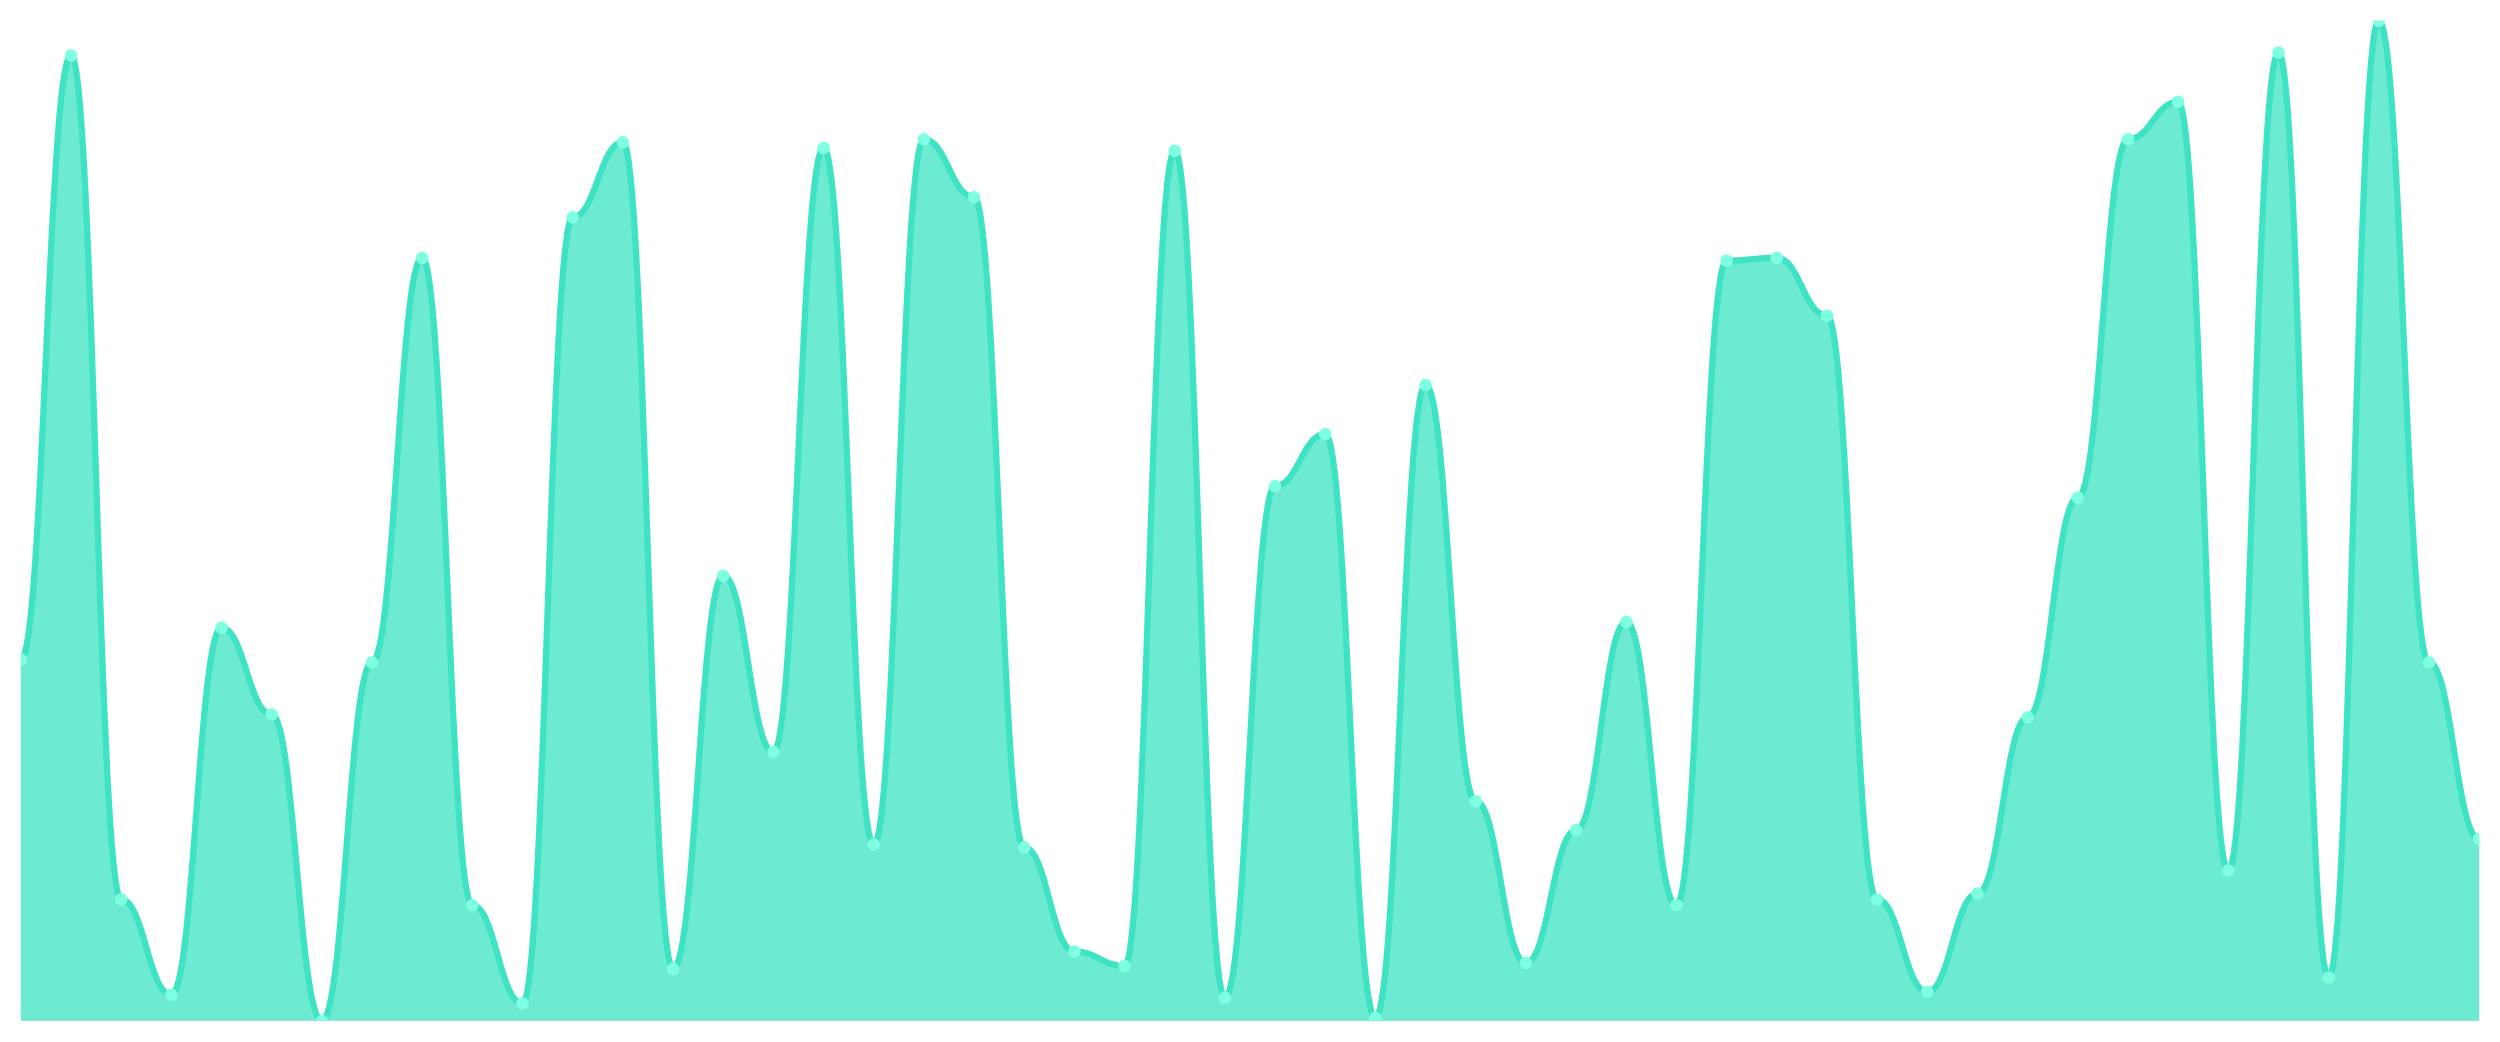
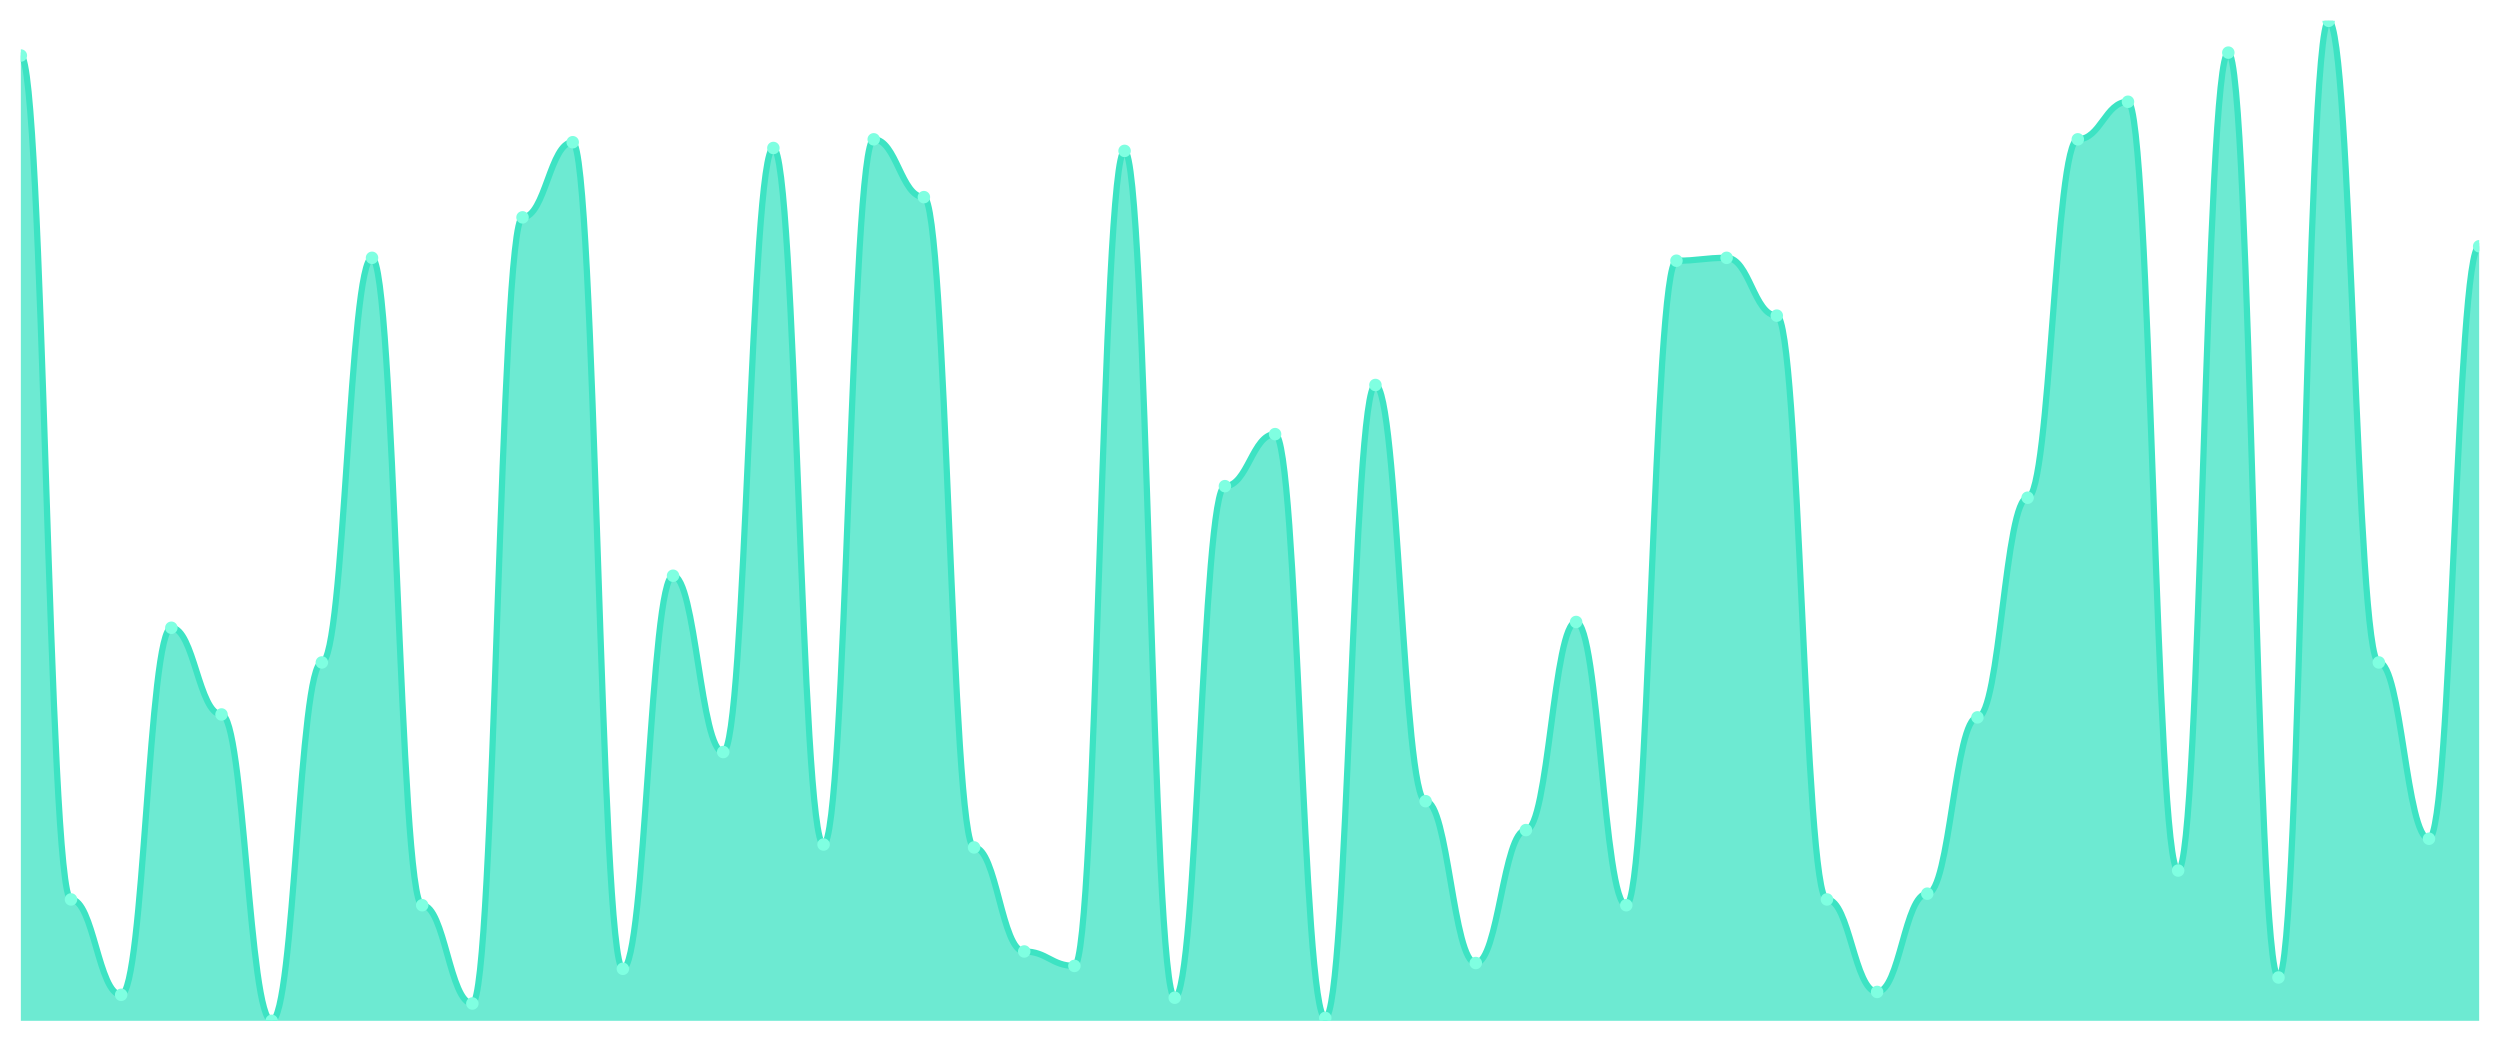
<svg xmlns="http://www.w3.org/2000/svg" viewBox="0 0 1200 500" width="1200" height="500">
  <defs>
    <clipPath id="c">
      <rect x="10" y="10" width="1180" height="480" />
    </clipPath>
  </defs>
  <rect width="1200" height="500" fill="none" />
  <g clip-path="url(#c)">
-     <path d="M 10,490 L 10,316.59 C 20.837,316.59 23.245,26.647 34.082,26.647 C 44.918,26.647 47.327,431.734 58.163,431.734 C 69,431.734 71.408,477.514 82.245,477.514 C 93.082,477.514 95.49,301.329 106.327,301.329 C 117.163,301.329 119.571,342.948 130.408,342.948 C 141.245,342.948 143.653,490 154.49,490 C 165.327,490 167.735,317.977 178.571,317.977 C 189.408,317.977 191.816,123.757 202.653,123.757 C 213.49,123.757 215.898,434.509 226.735,434.509 C 237.571,434.509 239.98,481.676 250.816,481.676 C 261.653,481.676 264.061,104.335 274.898,104.335 C 285.735,104.335 288.143,68.266 298.98,68.266 C 309.816,68.266 312.224,465.029 323.061,465.029 C 333.898,465.029 336.306,276.358 347.143,276.358 C 357.98,276.358 360.388,360.983 371.224,360.983 C 382.061,360.983 384.469,71.04 395.306,71.04 C 406.143,71.04 408.551,405.376 419.388,405.376 C 430.224,405.376 432.633,66.879 443.469,66.879 C 454.306,66.879 456.714,94.624 467.551,94.624 C 478.388,94.624 480.796,406.763 491.633,406.763 C 502.469,406.763 504.878,456.705 515.714,456.705 C 526.551,456.705 528.959,463.642 539.796,463.642 C 550.633,463.642 553.041,72.428 563.878,72.428 C 574.714,72.428 577.122,478.902 587.959,478.902 C 598.796,478.902 601.204,233.353 612.041,233.353 C 622.878,233.353 625.286,208.382 636.122,208.382 C 646.959,208.382 649.367,488.613 660.204,488.613 C 671.041,488.613 673.449,184.798 684.286,184.798 C 695.122,184.798 697.531,384.566 708.367,384.566 C 719.204,384.566 721.612,462.254 732.449,462.254 C 743.286,462.254 745.694,398.439 756.531,398.439 C 767.367,398.439 769.776,298.555 780.612,298.555 C 791.449,298.555 793.857,434.509 804.694,434.509 C 815.531,434.509 817.939,125.145 828.776,125.145 C 839.612,125.145 842.02,123.757 852.857,123.757 C 863.694,123.757 866.102,151.503 876.939,151.503 C 887.776,151.503 890.184,431.734 901.02,431.734 C 911.857,431.734 914.265,476.127 925.102,476.127 C 935.939,476.127 938.347,428.96 949.184,428.96 C 960.02,428.96 962.429,344.335 973.265,344.335 C 984.102,344.335 986.51,238.902 997.347,238.902 C 1008.184,238.902 1010.592,66.879 1021.429,66.879 C 1032.265,66.879 1034.673,48.844 1045.51,48.844 C 1056.347,48.844 1058.755,417.861 1069.592,417.861 C 1080.429,417.861 1082.837,25.26 1093.673,25.26 C 1104.51,25.26 1106.918,469.191 1117.755,469.191 C 1128.592,469.191 1131,10 1141.837,10 C 1152.673,10 1155.082,317.977 1165.918,317.977 C 1176.755,317.977 1179.163,402.601 1190,402.601 L 1190,490 Z" fill="rgba(61,227,195,0.75)" />
-     <path d="M 10,316.59 C 20.837,316.59 23.245,26.647 34.082,26.647 C 44.918,26.647 47.327,431.734 58.163,431.734 C 69,431.734 71.408,477.514 82.245,477.514 C 93.082,477.514 95.49,301.329 106.327,301.329 C 117.163,301.329 119.571,342.948 130.408,342.948 C 141.245,342.948 143.653,490 154.49,490 C 165.327,490 167.735,317.977 178.571,317.977 C 189.408,317.977 191.816,123.757 202.653,123.757 C 213.49,123.757 215.898,434.509 226.735,434.509 C 237.571,434.509 239.98,481.676 250.816,481.676 C 261.653,481.676 264.061,104.335 274.898,104.335 C 285.735,104.335 288.143,68.266 298.98,68.266 C 309.816,68.266 312.224,465.029 323.061,465.029 C 333.898,465.029 336.306,276.358 347.143,276.358 C 357.98,276.358 360.388,360.983 371.224,360.983 C 382.061,360.983 384.469,71.04 395.306,71.04 C 406.143,71.04 408.551,405.376 419.388,405.376 C 430.224,405.376 432.633,66.879 443.469,66.879 C 454.306,66.879 456.714,94.624 467.551,94.624 C 478.388,94.624 480.796,406.763 491.633,406.763 C 502.469,406.763 504.878,456.705 515.714,456.705 C 526.551,456.705 528.959,463.642 539.796,463.642 C 550.633,463.642 553.041,72.428 563.878,72.428 C 574.714,72.428 577.122,478.902 587.959,478.902 C 598.796,478.902 601.204,233.353 612.041,233.353 C 622.878,233.353 625.286,208.382 636.122,208.382 C 646.959,208.382 649.367,488.613 660.204,488.613 C 671.041,488.613 673.449,184.798 684.286,184.798 C 695.122,184.798 697.531,384.566 708.367,384.566 C 719.204,384.566 721.612,462.254 732.449,462.254 C 743.286,462.254 745.694,398.439 756.531,398.439 C 767.367,398.439 769.776,298.555 780.612,298.555 C 791.449,298.555 793.857,434.509 804.694,434.509 C 815.531,434.509 817.939,125.145 828.776,125.145 C 839.612,125.145 842.02,123.757 852.857,123.757 C 863.694,123.757 866.102,151.503 876.939,151.503 C 887.776,151.503 890.184,431.734 901.02,431.734 C 911.857,431.734 914.265,476.127 925.102,476.127 C 935.939,476.127 938.347,428.96 949.184,428.96 C 960.02,428.96 962.429,344.335 973.265,344.335 C 984.102,344.335 986.51,238.902 997.347,238.902 C 1008.184,238.902 1010.592,66.879 1021.429,66.879 C 1032.265,66.879 1034.673,48.844 1045.51,48.844 C 1056.347,48.844 1058.755,417.861 1069.592,417.861 C 1080.429,417.861 1082.837,25.26 1093.673,25.26 C 1104.51,25.26 1106.918,469.191 1117.755,469.191 C 1128.592,469.191 1131,10 1141.837,10 C 1152.673,10 1155.082,317.977 1165.918,317.977 C 1176.755,317.977 1179.163,402.601 1190,402.601" fill="none" stroke="#3de3c3" stroke-width="3" stroke-linecap="round" stroke-linejoin="round" />
-     <circle cx="10" cy="316.59" r="3" fill="#7fffe1" />
-     <circle cx="34.082" cy="26.647" r="3" fill="#7fffe1" />
-     <circle cx="58.163" cy="431.734" r="3" fill="#7fffe1" />
-     <circle cx="82.245" cy="477.514" r="3" fill="#7fffe1" />
-     <circle cx="106.327" cy="301.329" r="3" fill="#7fffe1" />
-     <circle cx="130.408" cy="342.948" r="3" fill="#7fffe1" />
-     <circle cx="154.49" cy="490" r="3" fill="#7fffe1" />
-     <circle cx="178.571" cy="317.977" r="3" fill="#7fffe1" />
-     <circle cx="202.653" cy="123.757" r="3" fill="#7fffe1" />
-     <circle cx="226.735" cy="434.509" r="3" fill="#7fffe1" />
-     <circle cx="250.816" cy="481.676" r="3" fill="#7fffe1" />
-     <circle cx="274.898" cy="104.335" r="3" fill="#7fffe1" />
-     <circle cx="298.98" cy="68.266" r="3" fill="#7fffe1" />
-     <circle cx="323.061" cy="465.029" r="3" fill="#7fffe1" />
-     <circle cx="347.143" cy="276.358" r="3" fill="#7fffe1" />
-     <circle cx="371.224" cy="360.983" r="3" fill="#7fffe1" />
-     <circle cx="395.306" cy="71.04" r="3" fill="#7fffe1" />
-     <circle cx="419.388" cy="405.376" r="3" fill="#7fffe1" />
-     <circle cx="443.469" cy="66.879" r="3" fill="#7fffe1" />
-     <circle cx="467.551" cy="94.624" r="3" fill="#7fffe1" />
-     <circle cx="491.633" cy="406.763" r="3" fill="#7fffe1" />
-     <circle cx="515.714" cy="456.705" r="3" fill="#7fffe1" />
-     <circle cx="539.796" cy="463.642" r="3" fill="#7fffe1" />
-     <circle cx="563.878" cy="72.428" r="3" fill="#7fffe1" />
-     <circle cx="587.959" cy="478.902" r="3" fill="#7fffe1" />
-     <circle cx="612.041" cy="233.353" r="3" fill="#7fffe1" />
-     <circle cx="636.122" cy="208.382" r="3" fill="#7fffe1" />
-     <circle cx="660.204" cy="488.613" r="3" fill="#7fffe1" />
-     <circle cx="684.286" cy="184.798" r="3" fill="#7fffe1" />
-     <circle cx="708.367" cy="384.566" r="3" fill="#7fffe1" />
-     <circle cx="732.449" cy="462.254" r="3" fill="#7fffe1" />
-     <circle cx="756.531" cy="398.439" r="3" fill="#7fffe1" />
-     <circle cx="780.612" cy="298.555" r="3" fill="#7fffe1" />
-     <circle cx="804.694" cy="434.509" r="3" fill="#7fffe1" />
-     <circle cx="828.776" cy="125.145" r="3" fill="#7fffe1" />
-     <circle cx="852.857" cy="123.757" r="3" fill="#7fffe1" />
-     <circle cx="876.939" cy="151.503" r="3" fill="#7fffe1" />
-     <circle cx="901.02" cy="431.734" r="3" fill="#7fffe1" />
-     <circle cx="925.102" cy="476.127" r="3" fill="#7fffe1" />
-     <circle cx="949.184" cy="428.96" r="3" fill="#7fffe1" />
-     <circle cx="973.265" cy="344.335" r="3" fill="#7fffe1" />
-     <circle cx="997.347" cy="238.902" r="3" fill="#7fffe1" />
-     <circle cx="1021.429" cy="66.879" r="3" fill="#7fffe1" />
-     <circle cx="1045.51" cy="48.844" r="3" fill="#7fffe1" />
-     <circle cx="1069.592" cy="417.861" r="3" fill="#7fffe1" />
-     <circle cx="1093.673" cy="25.26" r="3" fill="#7fffe1" />
-     <circle cx="1117.755" cy="469.191" r="3" fill="#7fffe1" />
-     <circle cx="1141.837" cy="10" r="3" fill="#7fffe1" />
-     <circle cx="1165.918" cy="317.977" r="3" fill="#7fffe1" />
-     <circle cx="1190" cy="402.601" r="3" fill="#7fffe1" />
+     <path d="M 10,490 L 10,26.647 C 20.837,26.647 23.245,431.734 34.082,431.734 C 44.918,431.734 47.327,477.514 58.163,477.514 C 69,477.514 71.408,301.329 82.245,301.329 C 93.082,301.329 95.49,342.948 106.327,342.948 C 117.163,342.948 119.571,490 130.408,490 C 141.245,490 143.653,317.977 154.49,317.977 C 165.327,317.977 167.735,123.757 178.571,123.757 C 189.408,123.757 191.816,434.509 202.653,434.509 C 213.49,434.509 215.898,481.676 226.735,481.676 C 237.571,481.676 239.98,104.335 250.816,104.335 C 261.653,104.335 264.061,68.266 274.898,68.266 C 285.735,68.266 288.143,465.029 298.98,465.029 C 309.816,465.029 312.224,276.358 323.061,276.358 C 333.898,276.358 336.306,360.983 347.143,360.983 C 357.98,360.983 360.388,71.04 371.224,71.04 C 382.061,71.04 384.469,405.376 395.306,405.376 C 406.143,405.376 408.551,66.879 419.388,66.879 C 430.224,66.879 432.633,94.624 443.469,94.624 C 454.306,94.624 456.714,406.763 467.551,406.763 C 478.388,406.763 480.796,456.705 491.633,456.705 C 502.469,456.705 504.878,463.642 515.714,463.642 C 526.551,463.642 528.959,72.428 539.796,72.428 C 550.633,72.428 553.041,478.902 563.878,478.902 C 574.714,478.902 577.122,233.353 587.959,233.353 C 598.796,233.353 601.204,208.382 612.041,208.382 C 622.878,208.382 625.286,488.613 636.122,488.613 C 646.959,488.613 649.367,184.798 660.204,184.798 C 671.041,184.798 673.449,384.566 684.286,384.566 C 695.122,384.566 697.531,462.254 708.367,462.254 C 719.204,462.254 721.612,398.439 732.449,398.439 C 743.286,398.439 745.694,298.555 756.531,298.555 C 767.367,298.555 769.776,434.509 780.612,434.509 C 791.449,434.509 793.857,125.145 804.694,125.145 C 815.531,125.145 817.939,123.757 828.776,123.757 C 839.612,123.757 842.02,151.503 852.857,151.503 C 863.694,151.503 866.102,431.734 876.939,431.734 C 887.776,431.734 890.184,476.127 901.02,476.127 C 911.857,476.127 914.265,428.96 925.102,428.96 C 935.939,428.96 938.347,344.335 949.184,344.335 C 960.02,344.335 962.429,238.902 973.265,238.902 C 984.102,238.902 986.51,66.879 997.347,66.879 C 1008.184,66.879 1010.592,48.844 1021.429,48.844 C 1032.265,48.844 1034.673,417.861 1045.51,417.861 C 1056.347,417.861 1058.755,25.26 1069.592,25.26 C 1080.429,25.26 1082.837,469.191 1093.673,469.191 C 1104.51,469.191 1106.918,10 1117.755,10 C 1128.592,10 1131,317.977 1141.837,317.977 C 1152.673,317.977 1155.082,402.601 1165.918,402.601 C 1176.755,402.601 1179.163,118.208 1190,118.208 L 1190,490 Z" fill="rgba(61,227,195,0.75)" />
+     <path d="M 10,26.647 C 20.837,26.647 23.245,431.734 34.082,431.734 C 44.918,431.734 47.327,477.514 58.163,477.514 C 69,477.514 71.408,301.329 82.245,301.329 C 93.082,301.329 95.49,342.948 106.327,342.948 C 117.163,342.948 119.571,490 130.408,490 C 141.245,490 143.653,317.977 154.49,317.977 C 165.327,317.977 167.735,123.757 178.571,123.757 C 189.408,123.757 191.816,434.509 202.653,434.509 C 213.49,434.509 215.898,481.676 226.735,481.676 C 237.571,481.676 239.98,104.335 250.816,104.335 C 261.653,104.335 264.061,68.266 274.898,68.266 C 285.735,68.266 288.143,465.029 298.98,465.029 C 309.816,465.029 312.224,276.358 323.061,276.358 C 333.898,276.358 336.306,360.983 347.143,360.983 C 357.98,360.983 360.388,71.04 371.224,71.04 C 382.061,71.04 384.469,405.376 395.306,405.376 C 406.143,405.376 408.551,66.879 419.388,66.879 C 430.224,66.879 432.633,94.624 443.469,94.624 C 454.306,94.624 456.714,406.763 467.551,406.763 C 478.388,406.763 480.796,456.705 491.633,456.705 C 502.469,456.705 504.878,463.642 515.714,463.642 C 526.551,463.642 528.959,72.428 539.796,72.428 C 550.633,72.428 553.041,478.902 563.878,478.902 C 574.714,478.902 577.122,233.353 587.959,233.353 C 598.796,233.353 601.204,208.382 612.041,208.382 C 622.878,208.382 625.286,488.613 636.122,488.613 C 646.959,488.613 649.367,184.798 660.204,184.798 C 671.041,184.798 673.449,384.566 684.286,384.566 C 695.122,384.566 697.531,462.254 708.367,462.254 C 719.204,462.254 721.612,398.439 732.449,398.439 C 743.286,398.439 745.694,298.555 756.531,298.555 C 767.367,298.555 769.776,434.509 780.612,434.509 C 791.449,434.509 793.857,125.145 804.694,125.145 C 815.531,125.145 817.939,123.757 828.776,123.757 C 839.612,123.757 842.02,151.503 852.857,151.503 C 863.694,151.503 866.102,431.734 876.939,431.734 C 887.776,431.734 890.184,476.127 901.02,476.127 C 911.857,476.127 914.265,428.96 925.102,428.96 C 935.939,428.96 938.347,344.335 949.184,344.335 C 960.02,344.335 962.429,238.902 973.265,238.902 C 984.102,238.902 986.51,66.879 997.347,66.879 C 1008.184,66.879 1010.592,48.844 1021.429,48.844 C 1032.265,48.844 1034.673,417.861 1045.51,417.861 C 1056.347,417.861 1058.755,25.26 1069.592,25.26 C 1080.429,25.26 1082.837,469.191 1093.673,469.191 C 1104.51,469.191 1106.918,10 1117.755,10 C 1128.592,10 1131,317.977 1141.837,317.977 C 1152.673,317.977 1155.082,402.601 1165.918,402.601 C 1176.755,402.601 1179.163,118.208 1190,118.208" fill="none" stroke="#3de3c3" stroke-width="3" stroke-linecap="round" stroke-linejoin="round" />
+     <circle cx="10" cy="26.647" r="3" fill="#7fffe1" />
+     <circle cx="34.082" cy="431.734" r="3" fill="#7fffe1" />
+     <circle cx="58.163" cy="477.514" r="3" fill="#7fffe1" />
+     <circle cx="82.245" cy="301.329" r="3" fill="#7fffe1" />
+     <circle cx="106.327" cy="342.948" r="3" fill="#7fffe1" />
+     <circle cx="130.408" cy="490" r="3" fill="#7fffe1" />
+     <circle cx="154.49" cy="317.977" r="3" fill="#7fffe1" />
+     <circle cx="178.571" cy="123.757" r="3" fill="#7fffe1" />
+     <circle cx="202.653" cy="434.509" r="3" fill="#7fffe1" />
+     <circle cx="226.735" cy="481.676" r="3" fill="#7fffe1" />
+     <circle cx="250.816" cy="104.335" r="3" fill="#7fffe1" />
+     <circle cx="274.898" cy="68.266" r="3" fill="#7fffe1" />
+     <circle cx="298.98" cy="465.029" r="3" fill="#7fffe1" />
+     <circle cx="323.061" cy="276.358" r="3" fill="#7fffe1" />
+     <circle cx="347.143" cy="360.983" r="3" fill="#7fffe1" />
+     <circle cx="371.224" cy="71.04" r="3" fill="#7fffe1" />
+     <circle cx="395.306" cy="405.376" r="3" fill="#7fffe1" />
+     <circle cx="419.388" cy="66.879" r="3" fill="#7fffe1" />
+     <circle cx="443.469" cy="94.624" r="3" fill="#7fffe1" />
+     <circle cx="467.551" cy="406.763" r="3" fill="#7fffe1" />
+     <circle cx="491.633" cy="456.705" r="3" fill="#7fffe1" />
+     <circle cx="515.714" cy="463.642" r="3" fill="#7fffe1" />
+     <circle cx="539.796" cy="72.428" r="3" fill="#7fffe1" />
+     <circle cx="563.878" cy="478.902" r="3" fill="#7fffe1" />
+     <circle cx="587.959" cy="233.353" r="3" fill="#7fffe1" />
+     <circle cx="612.041" cy="208.382" r="3" fill="#7fffe1" />
+     <circle cx="636.122" cy="488.613" r="3" fill="#7fffe1" />
+     <circle cx="660.204" cy="184.798" r="3" fill="#7fffe1" />
+     <circle cx="684.286" cy="384.566" r="3" fill="#7fffe1" />
+     <circle cx="708.367" cy="462.254" r="3" fill="#7fffe1" />
+     <circle cx="732.449" cy="398.439" r="3" fill="#7fffe1" />
+     <circle cx="756.531" cy="298.555" r="3" fill="#7fffe1" />
+     <circle cx="780.612" cy="434.509" r="3" fill="#7fffe1" />
+     <circle cx="804.694" cy="125.145" r="3" fill="#7fffe1" />
+     <circle cx="828.776" cy="123.757" r="3" fill="#7fffe1" />
+     <circle cx="852.857" cy="151.503" r="3" fill="#7fffe1" />
+     <circle cx="876.939" cy="431.734" r="3" fill="#7fffe1" />
+     <circle cx="901.02" cy="476.127" r="3" fill="#7fffe1" />
+     <circle cx="925.102" cy="428.96" r="3" fill="#7fffe1" />
+     <circle cx="949.184" cy="344.335" r="3" fill="#7fffe1" />
+     <circle cx="973.265" cy="238.902" r="3" fill="#7fffe1" />
+     <circle cx="997.347" cy="66.879" r="3" fill="#7fffe1" />
+     <circle cx="1021.429" cy="48.844" r="3" fill="#7fffe1" />
+     <circle cx="1045.51" cy="417.861" r="3" fill="#7fffe1" />
+     <circle cx="1069.592" cy="25.26" r="3" fill="#7fffe1" />
+     <circle cx="1093.673" cy="469.191" r="3" fill="#7fffe1" />
+     <circle cx="1117.755" cy="10" r="3" fill="#7fffe1" />
+     <circle cx="1141.837" cy="317.977" r="3" fill="#7fffe1" />
+     <circle cx="1165.918" cy="402.601" r="3" fill="#7fffe1" />
+     <circle cx="1190" cy="118.208" r="3" fill="#7fffe1" />
  </g>
</svg>
